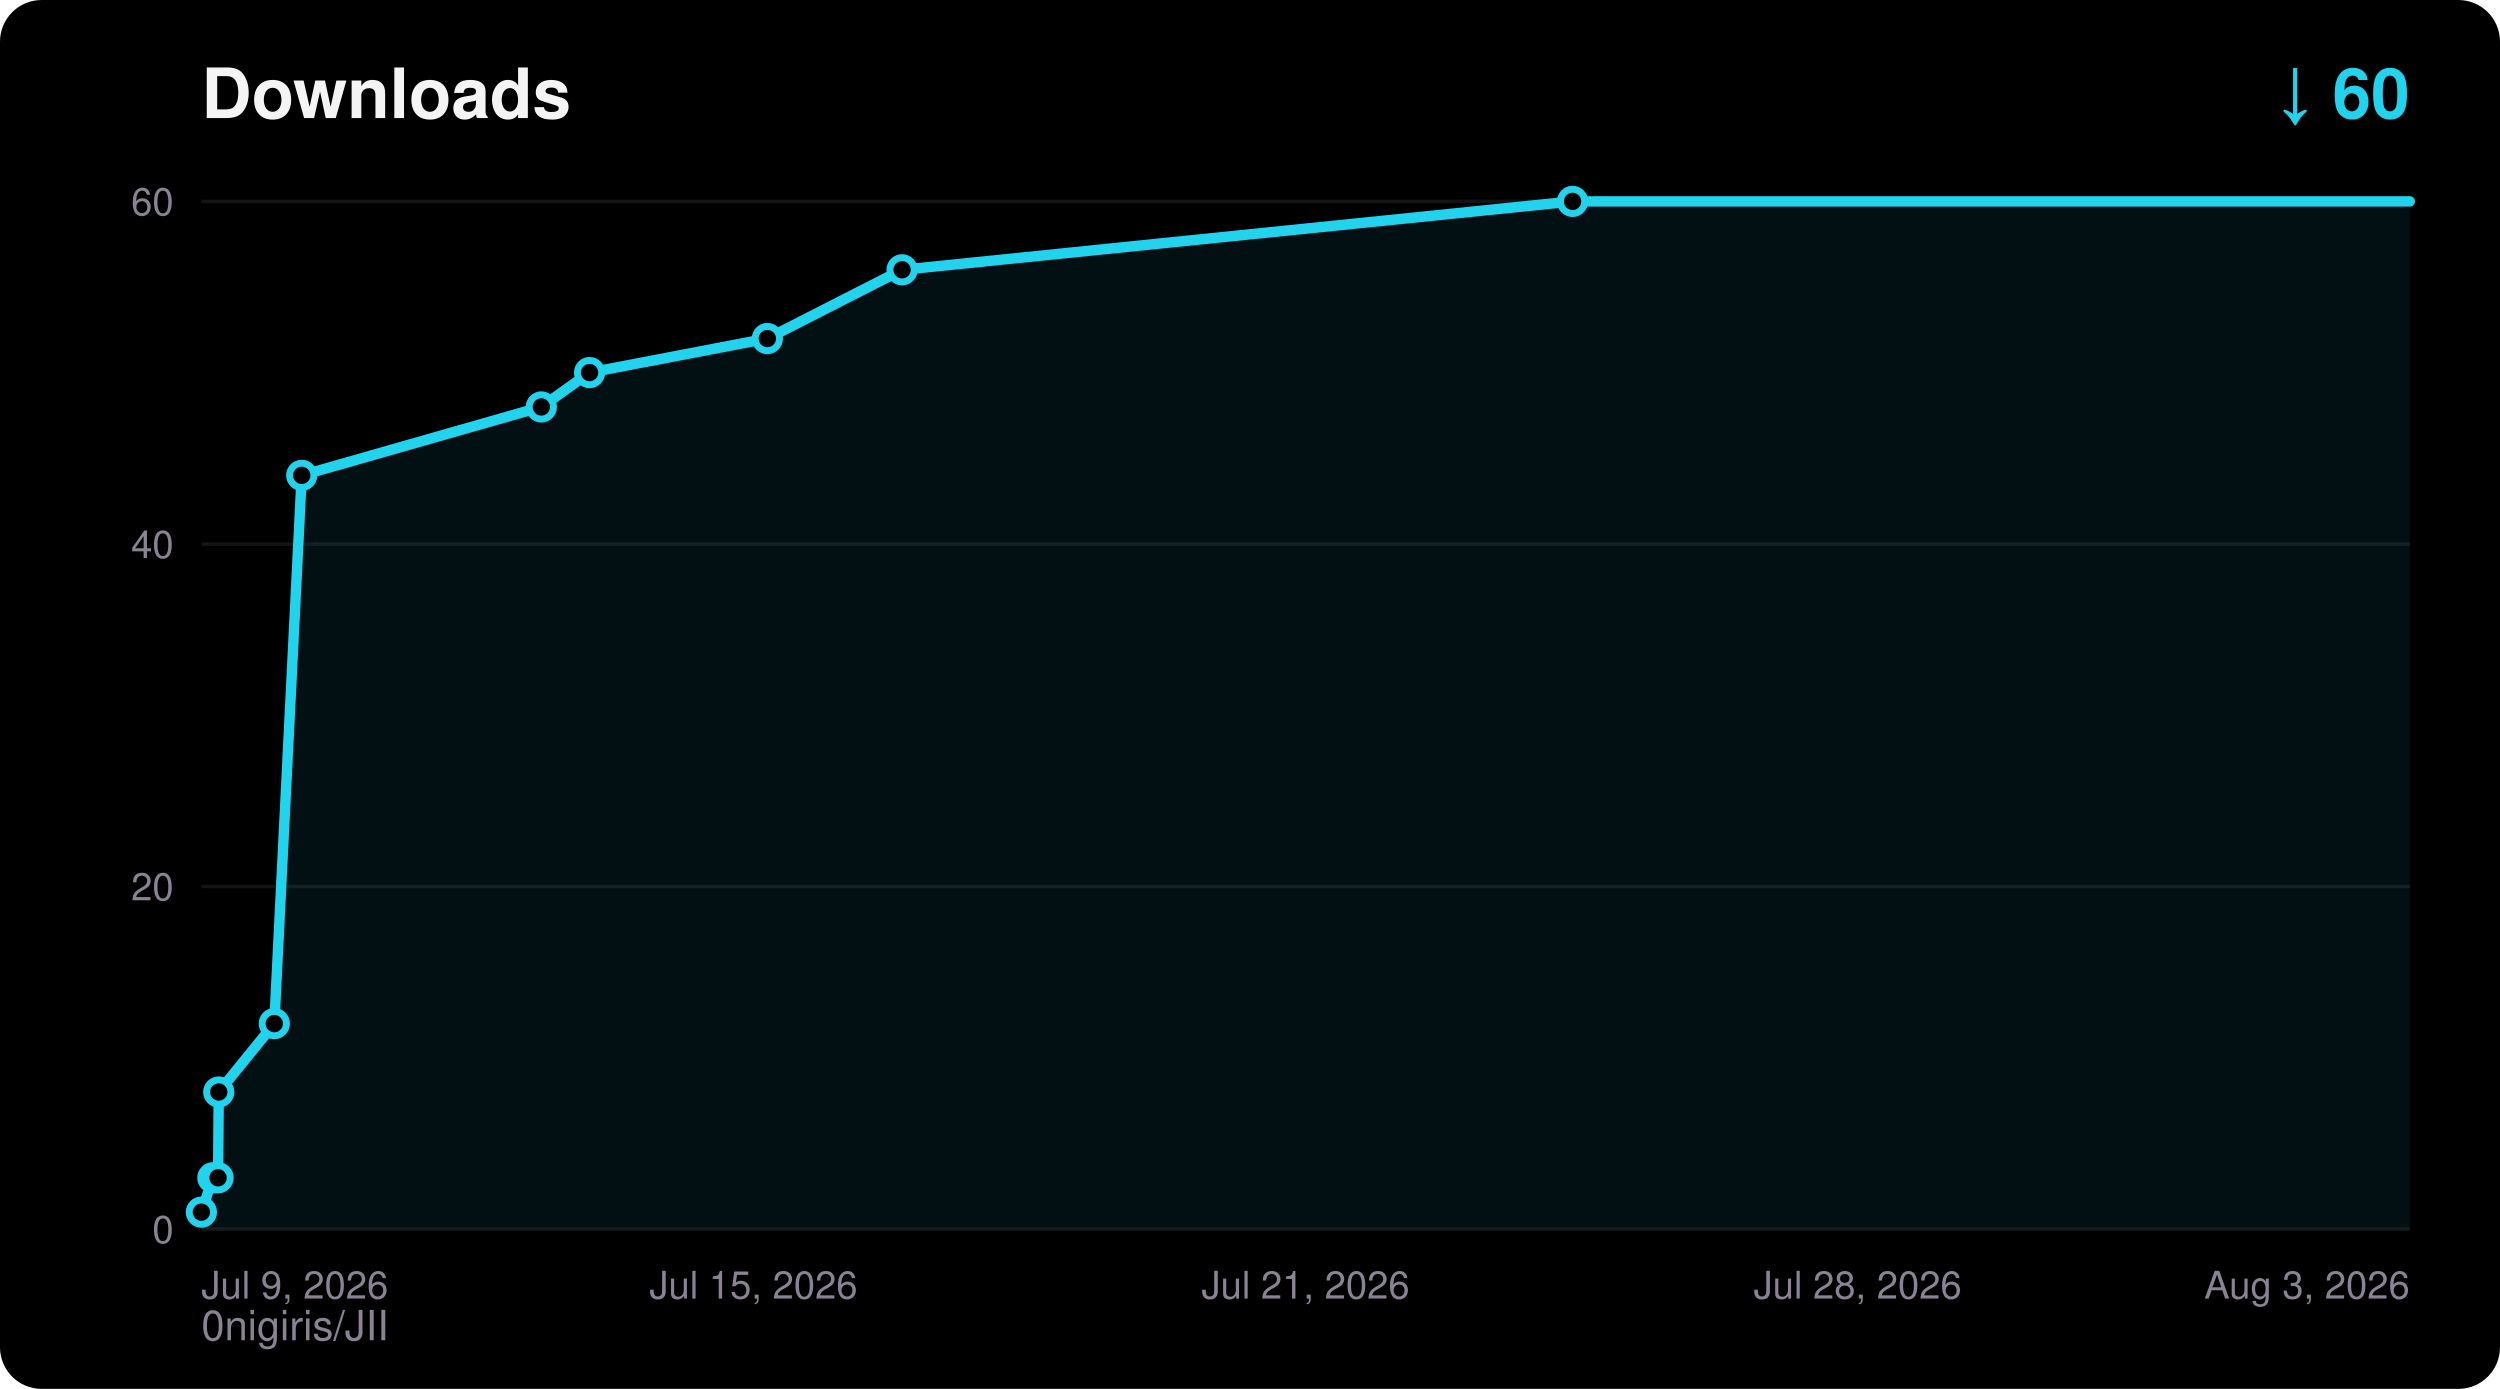
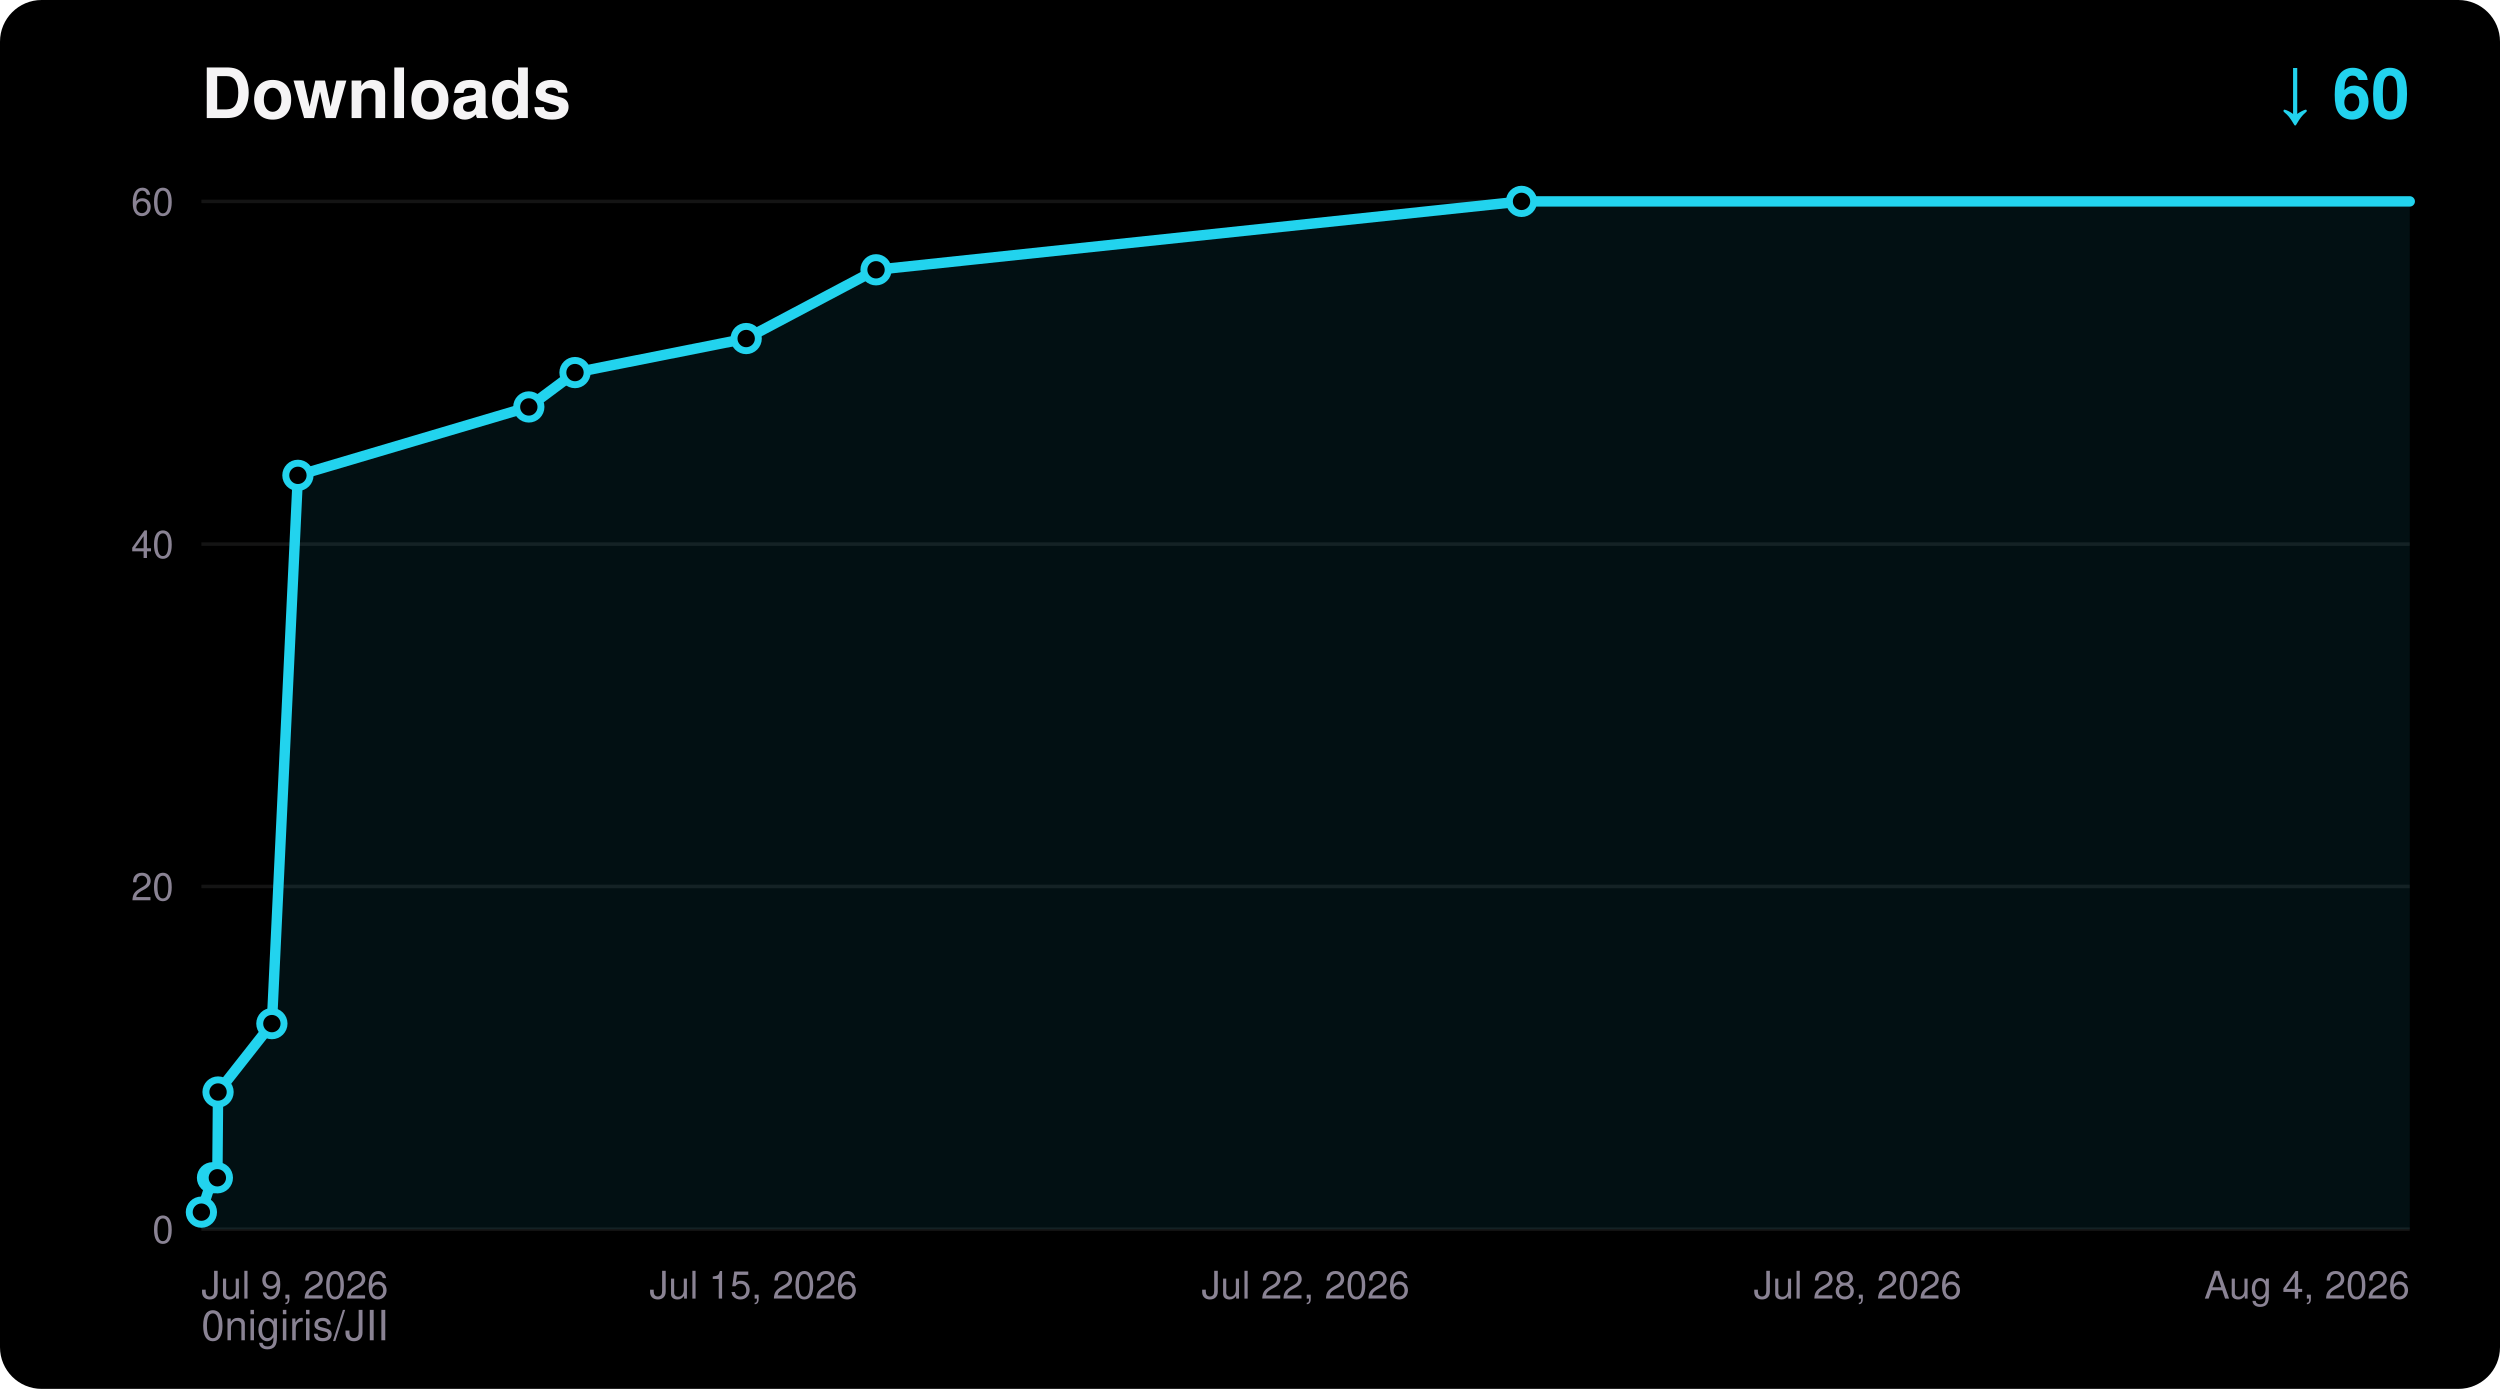
<svg xmlns="http://www.w3.org/2000/svg" width="720" height="400" viewBox="0 0 720 400" font-family="ui-sans-serif,Segoe UI,Helvetica,Arial,sans-serif">
  <rect width="720" height="400" rx="12" fill="#000000" />
  <text x="58" y="34" fill="#F5F4F5" font-size="20" font-weight="700">Downloads</text>
  <text x="694" y="34" fill="#22D3EE" font-size="20" font-weight="700" text-anchor="end">↓ 60</text>
  <text x="58" y="386" fill="#8A8394" font-size="12">0nigiris/JII</text>
  <line x1="58" y1="354.0" x2="694" y2="354.0" stroke="#FFFFFF14" stroke-width="1" />
  <text x="50" y="358.0" fill="#8A8394" font-size="11" text-anchor="end">0</text>
  <line x1="58" y1="255.3" x2="694" y2="255.3" stroke="#FFFFFF14" stroke-width="1" />
  <text x="50" y="259.3" fill="#8A8394" font-size="11" text-anchor="end">20</text>
  <line x1="58" y1="156.7" x2="694" y2="156.7" stroke="#FFFFFF14" stroke-width="1" />
  <text x="50" y="160.7" fill="#8A8394" font-size="11" text-anchor="end">40</text>
  <line x1="58" y1="58.0" x2="694" y2="58.0" stroke="#FFFFFF14" stroke-width="1" />
  <text x="50" y="62.0" fill="#8A8394" font-size="11" text-anchor="end">60</text>
  <text x="58.0" y="374.0" fill="#8A8394" font-size="11" text-anchor="start">Jul 9, 2026</text>
  <text x="217.0" y="374.0" fill="#8A8394" font-size="11" text-anchor="middle">Jul 15, 2026</text>
-   <text x="376.0" y="374.0" fill="#8A8394" font-size="11" text-anchor="middle">Jul 21, 2026</text>
+   <text x="376.0" y="374.0" fill="#8A8394" font-size="11" text-anchor="middle">Jul 22, 2026</text>
  <text x="535.0" y="374.0" fill="#8A8394" font-size="11" text-anchor="middle">Jul 28, 2026</text>
-   <text x="694.0" y="374.0" fill="#8A8394" font-size="11" text-anchor="end">Aug 3, 2026</text>
-   <polygon points="58.0,354.0 58.0,349.1 61.3,339.2 62.8,339.2 63.0,314.5 79.0,294.8 86.9,136.9 155.9,117.2 169.8,107.3 221.0,97.5 259.8,77.7 452.9,58.0 694.0,58.0 694.0,354.0" fill="#22D3EE" fill-opacity="0.08" />
-   <polyline points="58.0,349.1 61.3,339.2 62.8,339.2 63.0,314.5 79.0,294.8 86.9,136.9 155.9,117.2 169.8,107.3 221.0,97.5 259.8,77.7 452.9,58.0 694.0,58.0" fill="none" stroke="#22D3EE" stroke-width="3" stroke-linejoin="round" stroke-linecap="round" />
+   <text x="694.0" y="374.0" fill="#8A8394" font-size="11" text-anchor="end">Aug 4, 2026</text>
+   <polygon points="58.0,354.0 58.0,349.1 61.2,339.2 62.6,339.2 62.8,314.5 78.3,294.8 85.8,136.9 152.3,117.2 165.6,107.3 214.9,97.5 252.3,77.7 438.2,58.0 694.0,58.0 694.0,354.0" fill="#22D3EE" fill-opacity="0.08" />
+   <polyline points="58.0,349.1 61.2,339.2 62.6,339.2 62.8,314.5 78.3,294.8 85.8,136.9 152.3,117.2 165.6,107.3 214.9,97.5 252.3,77.7 438.2,58.0 694.0,58.0" fill="none" stroke="#22D3EE" stroke-width="3" stroke-linejoin="round" stroke-linecap="round" />
  <circle cx="58.0" cy="349.1" r="3.5" fill="#000000" stroke="#22D3EE" stroke-width="2" />
-   <circle cx="61.3" cy="339.2" r="3.5" fill="#000000" stroke="#22D3EE" stroke-width="2" />
-   <circle cx="62.8" cy="339.2" r="3.5" fill="#000000" stroke="#22D3EE" stroke-width="2" />
-   <circle cx="63.0" cy="314.5" r="3.5" fill="#000000" stroke="#22D3EE" stroke-width="2" />
-   <circle cx="79.0" cy="294.8" r="3.5" fill="#000000" stroke="#22D3EE" stroke-width="2" />
-   <circle cx="86.9" cy="136.9" r="3.5" fill="#000000" stroke="#22D3EE" stroke-width="2" />
-   <circle cx="155.9" cy="117.2" r="3.5" fill="#000000" stroke="#22D3EE" stroke-width="2" />
-   <circle cx="169.8" cy="107.3" r="3.5" fill="#000000" stroke="#22D3EE" stroke-width="2" />
-   <circle cx="221.0" cy="97.5" r="3.5" fill="#000000" stroke="#22D3EE" stroke-width="2" />
-   <circle cx="259.8" cy="77.7" r="3.5" fill="#000000" stroke="#22D3EE" stroke-width="2" />
-   <circle cx="452.9" cy="58.0" r="3.5" fill="#000000" stroke="#22D3EE" stroke-width="2" />
+   <circle cx="61.2" cy="339.2" r="3.5" fill="#000000" stroke="#22D3EE" stroke-width="2" />
+   <circle cx="62.6" cy="339.2" r="3.5" fill="#000000" stroke="#22D3EE" stroke-width="2" />
+   <circle cx="62.8" cy="314.5" r="3.5" fill="#000000" stroke="#22D3EE" stroke-width="2" />
+   <circle cx="78.3" cy="294.8" r="3.5" fill="#000000" stroke="#22D3EE" stroke-width="2" />
+   <circle cx="85.8" cy="136.9" r="3.5" fill="#000000" stroke="#22D3EE" stroke-width="2" />
+   <circle cx="152.3" cy="117.2" r="3.5" fill="#000000" stroke="#22D3EE" stroke-width="2" />
+   <circle cx="165.6" cy="107.3" r="3.5" fill="#000000" stroke="#22D3EE" stroke-width="2" />
+   <circle cx="214.9" cy="97.5" r="3.5" fill="#000000" stroke="#22D3EE" stroke-width="2" />
+   <circle cx="252.3" cy="77.7" r="3.5" fill="#000000" stroke="#22D3EE" stroke-width="2" />
+   <circle cx="438.2" cy="58.0" r="3.5" fill="#000000" stroke="#22D3EE" stroke-width="2" />
</svg>
